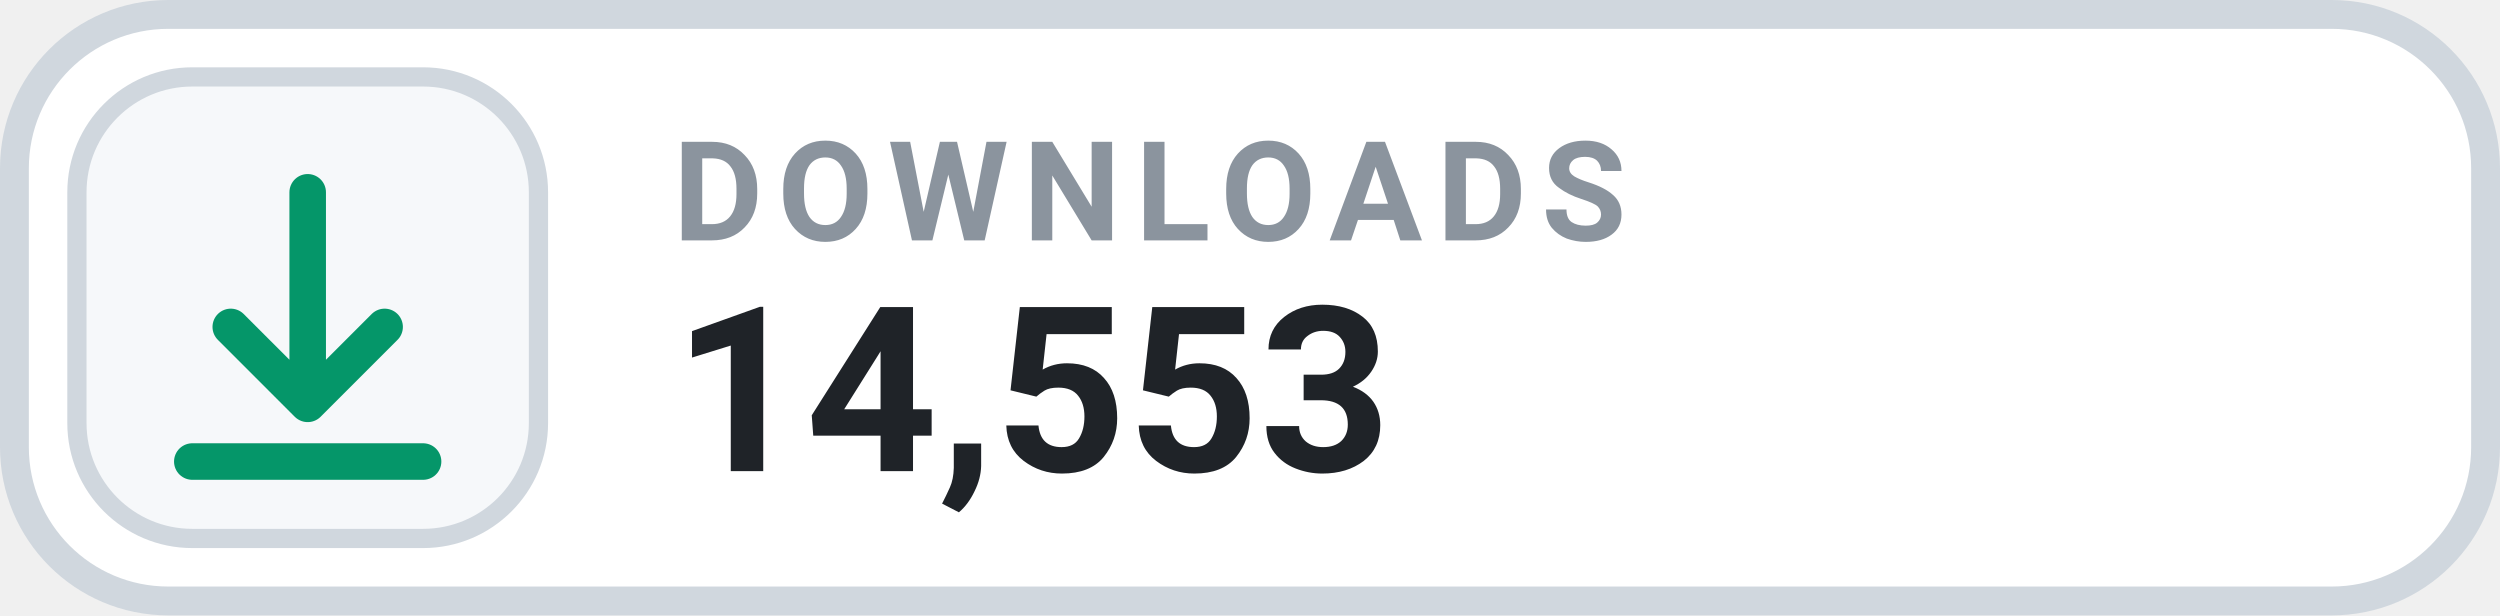
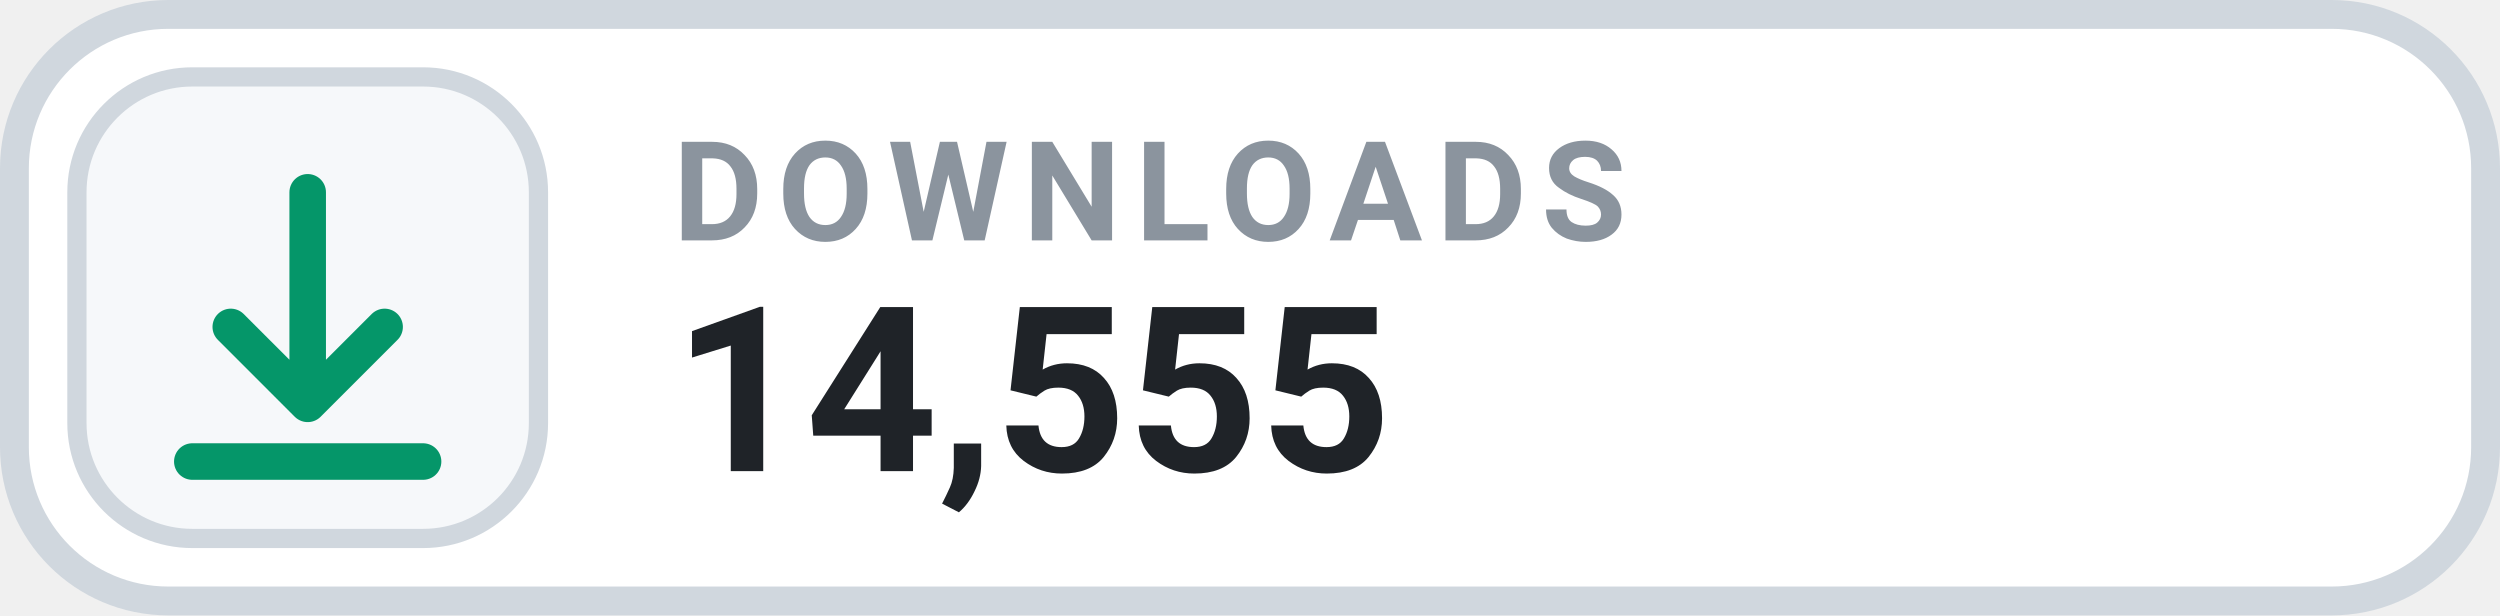
- <svg xmlns="http://www.w3.org/2000/svg" width="130" height="32" viewBox="0 0 130 32" role="img" aria-label="DOWNLOADS 14,553">
+ <svg xmlns="http://www.w3.org/2000/svg" width="130" height="32" viewBox="0 0 130 32" role="img" aria-label="DOWNLOADS 14,555">
  <rect x=".75" y=".75" width="128.5" height="30.5" rx="8" fill="#FFFFFF" stroke="#D0D7DE" stroke-width="1.5" />
  <rect x="4" y="4" width="24" height="24" rx="6" fill="#F6F8FA" stroke="#D0D7DE" stroke-width="1" />
  <g transform="translate(16 16)" style="color:#059669;">
    <path d="M0 -6 v11 m0 0 l4 -4 m-4 4 l-4 -4 M-6 8 h12" fill="none" stroke="currentColor" stroke-width="1.9" stroke-linecap="round" stroke-linejoin="round" />
  </g>
  <text x="35" y="12.5" fill="#8B949E" font-family="-apple-system,BlinkMacSystemFont,'Segoe UI',Roboto,Helvetica,Arial,sans-serif" font-size="7.2" font-weight="700" letter-spacing=".75">DOWNLOADS</text>
-   <text x="35" y="24.5" fill="#1F2328" font-family="-apple-system,BlinkMacSystemFont,'Segoe UI',Roboto,Helvetica,Arial,sans-serif" font-size="12" font-weight="700">14,553</text>
+   <text x="35" y="24.5" fill="#1F2328" font-family="-apple-system,BlinkMacSystemFont,'Segoe UI',Roboto,Helvetica,Arial,sans-serif" font-size="12" font-weight="700">14,555</text>
</svg>
